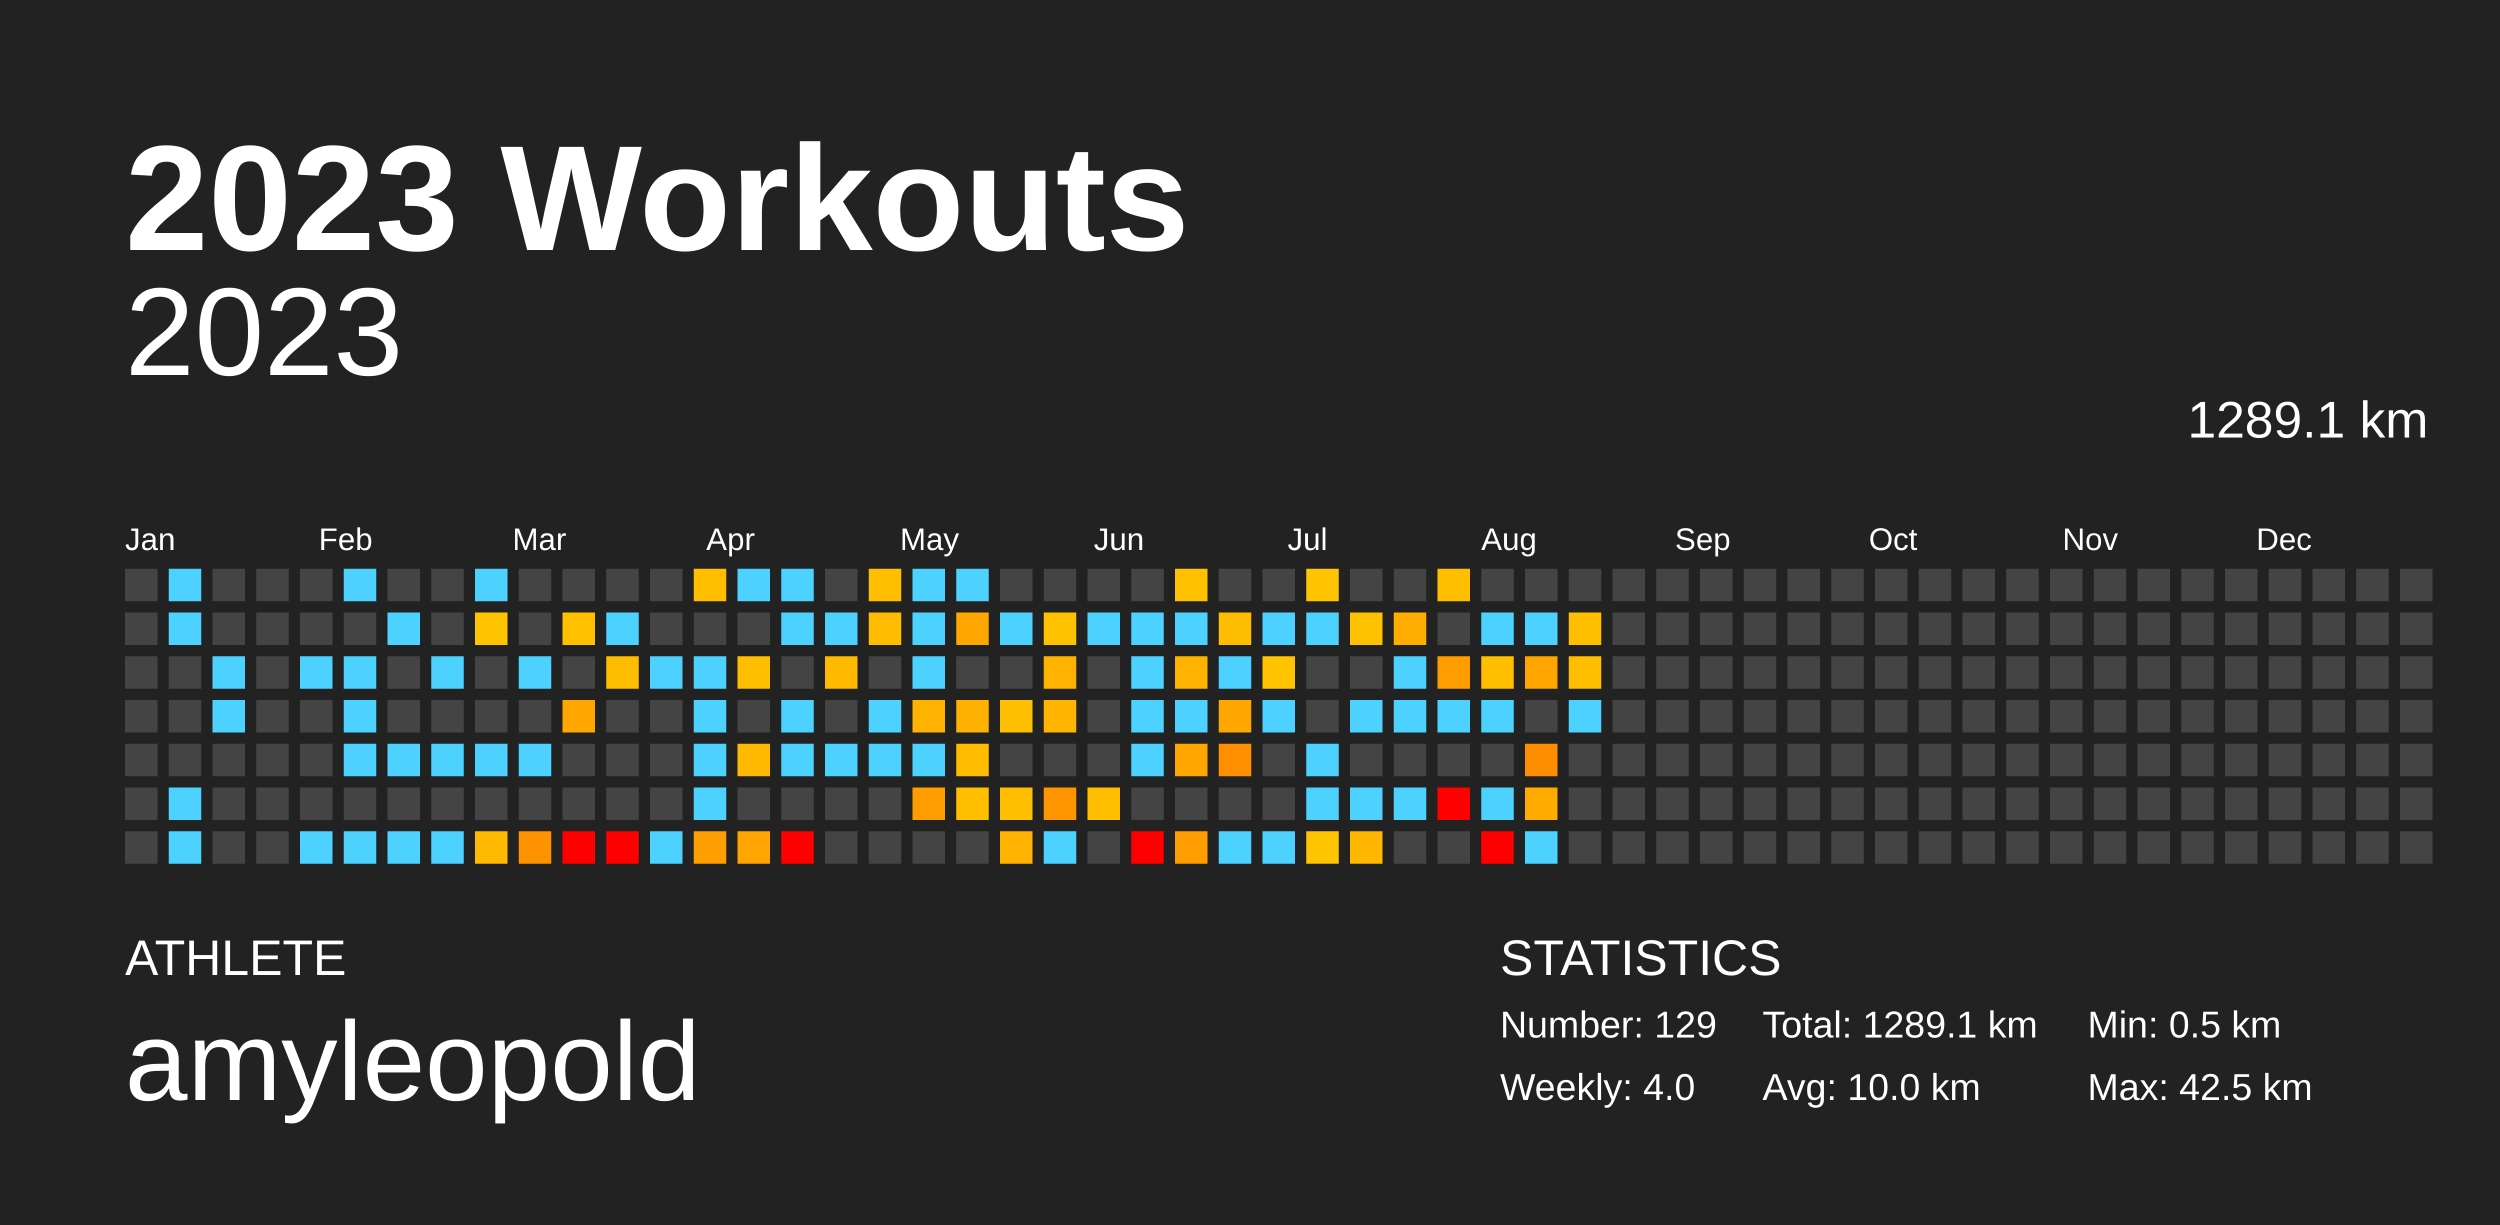
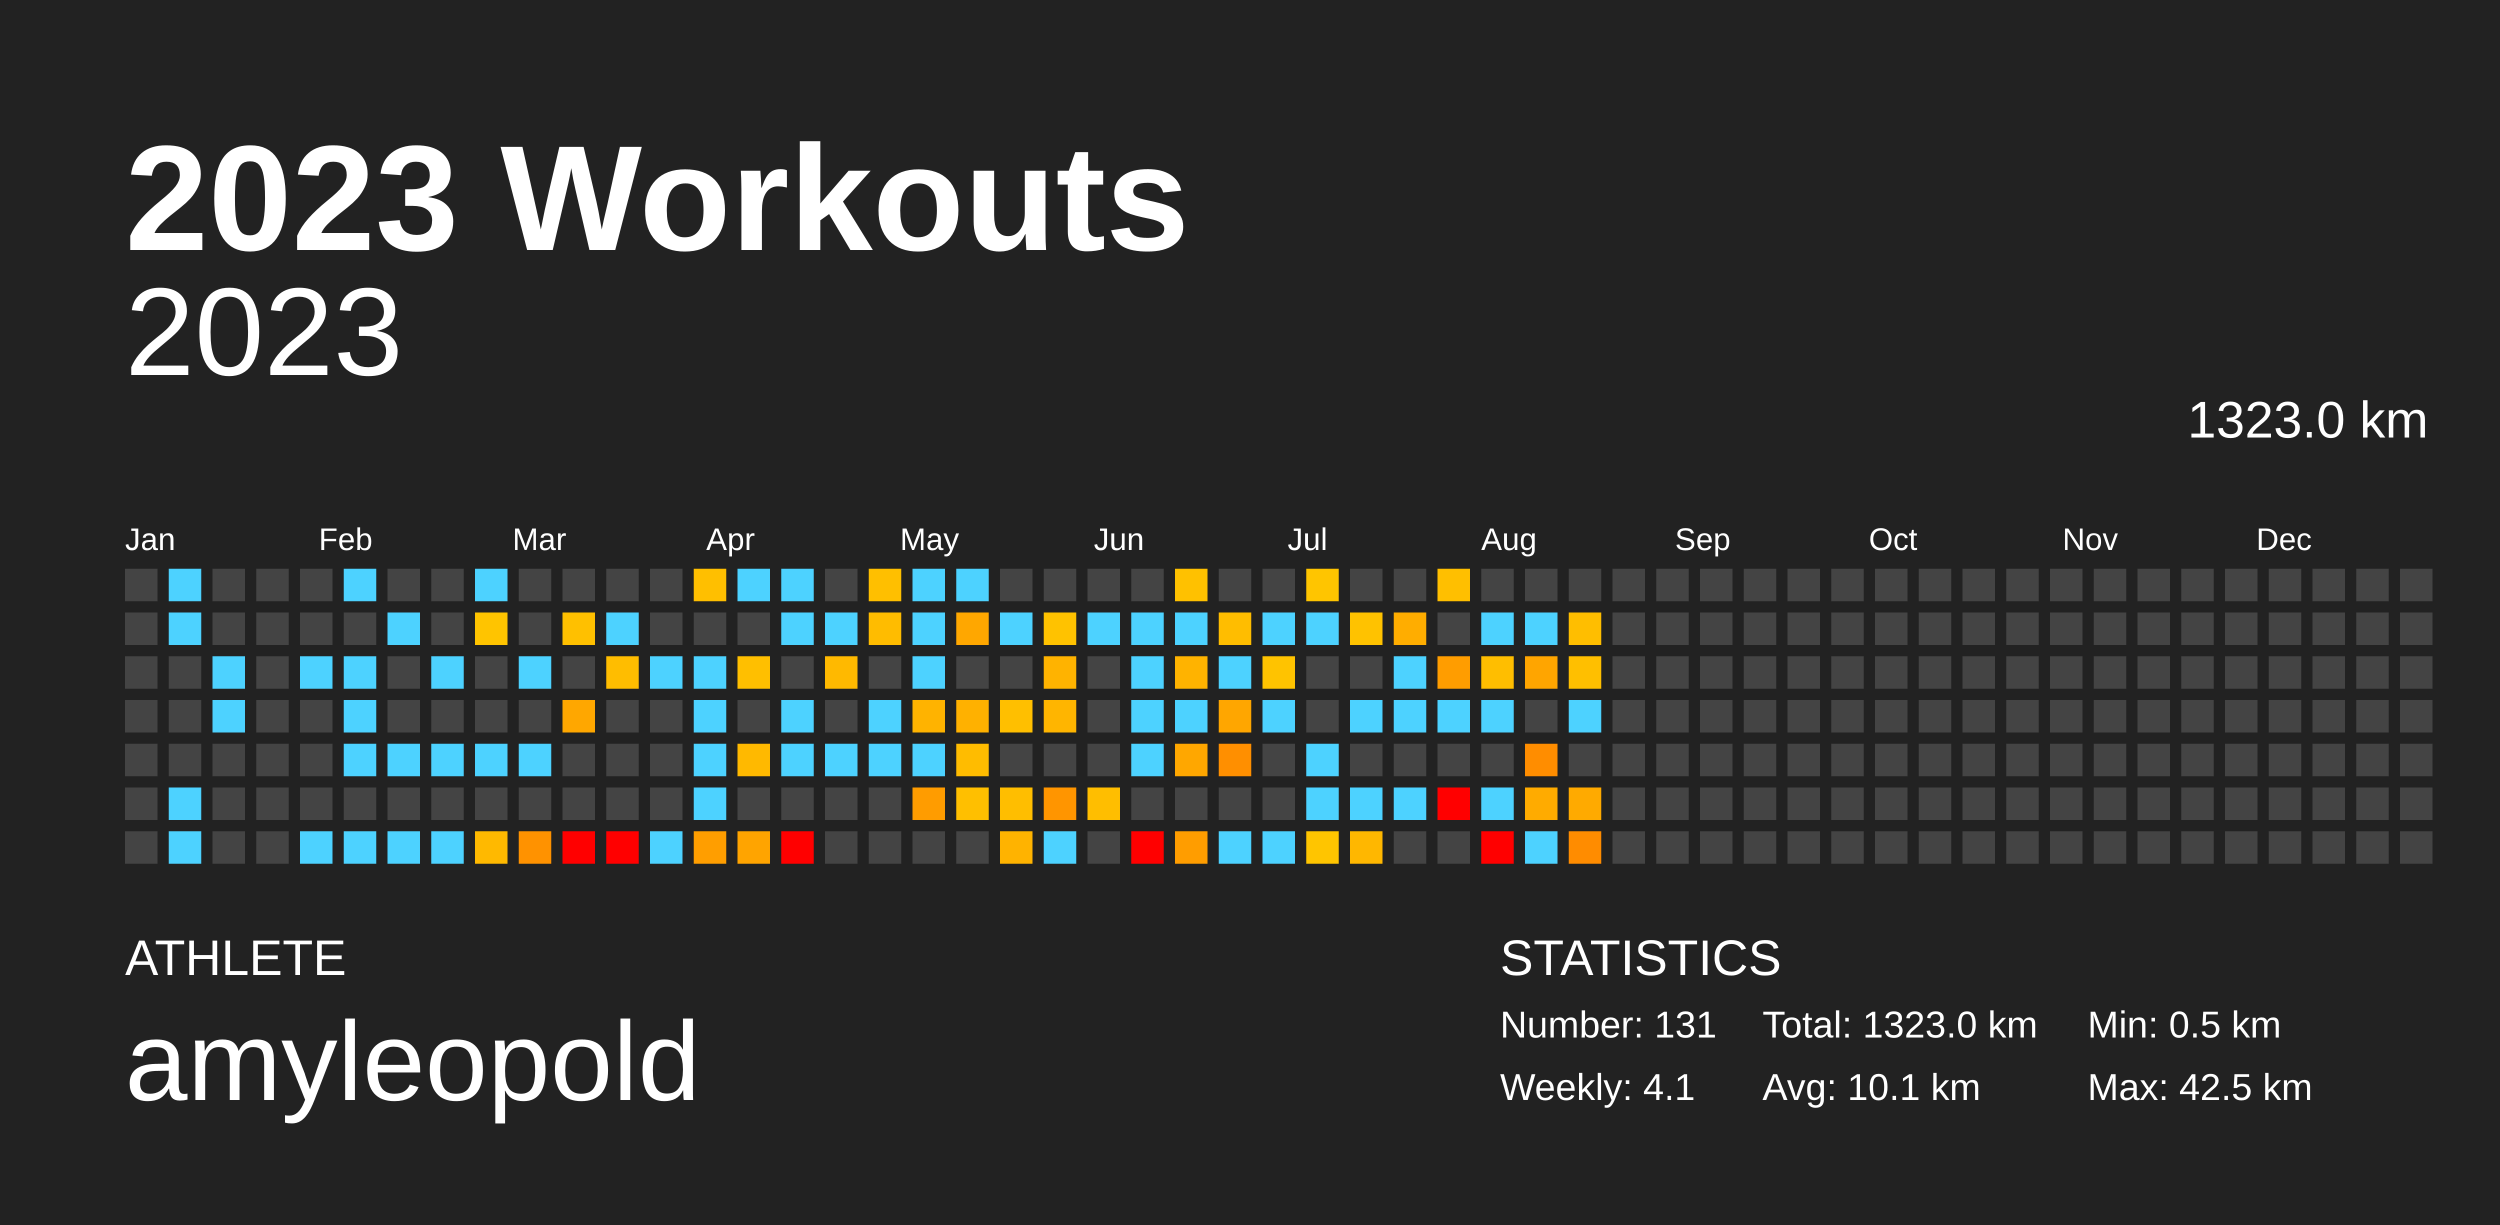
<svg xmlns="http://www.w3.org/2000/svg" baseProfile="full" height="98mm" version="1.1" viewBox="0,0,200,98" width="200mm">
  <defs />
  <rect fill="#222222" height="98" width="200" x="0" y="0" />
  <text fill="#FFFFFF" style="font-size:12px; font-family:Arial; font-weight:bold;" x="10" y="20">2023 Workouts</text>
  <text fill="#FFFFFF" style="font-size:4px; font-family:Arial" x="10" y="78">ATHLETE</text>
  <text fill="#FFFFFF" style="font-size:9px; font-family:Arial" x="10" y="88">amyleopold</text>
  <text fill="#FFFFFF" style="font-size:4px; font-family:Arial" x="120" y="78">STATISTICS</text>
-   <text fill="#FFFFFF" style="font-size:3px; font-family:Arial" x="120" y="83">Number: 129</text>
-   <text fill="#FFFFFF" style="font-size:3px; font-family:Arial" x="120" y="88">Weekly: 4.0</text>
-   <text fill="#FFFFFF" style="font-size:3px; font-family:Arial" x="141" y="83">Total: 1289.1 km</text>
-   <text fill="#FFFFFF" style="font-size:3px; font-family:Arial" x="141" y="88">Avg: 10.0 km</text>
+   <text fill="#FFFFFF" style="font-size:3px; font-family:Arial" x="120" y="83">Number: 131</text>
+   <text fill="#FFFFFF" style="font-size:3px; font-family:Arial" x="120" y="88">Weekly: 4.1</text>
+   <text fill="#FFFFFF" style="font-size:3px; font-family:Arial" x="141" y="83">Total: 1323.0 km</text>
+   <text fill="#FFFFFF" style="font-size:3px; font-family:Arial" x="141" y="88">Avg: 10.1 km</text>
  <text fill="#FFFFFF" style="font-size:3px; font-family:Arial" x="167" y="83">Min: 0.5 km</text>
  <text fill="#FFFFFF" style="font-size:3px; font-family:Arial" x="167" y="88">Max: 42.5 km</text>
  <text alignment-baseline="hanging" fill="#FFFFFF" style="font-size:10.0px; font-family:Arial;" x="10" y="30">2023</text>
-   <text alignment-baseline="hanging" fill="#FFFFFF" style="font-size:4.125px; font-family:Arial;" x="175" y="35">1289.1 km</text>
+   <text alignment-baseline="hanging" fill="#FFFFFF" style="font-size:4.125px; font-family:Arial;" x="175" y="35">1323.0 km</text>
  <text fill="#FFFFFF" style="font-size:2.5px; font-family:Arial" x="10.0" y="44">Jan</text>
  <text fill="#FFFFFF" style="font-size:2.5px; font-family:Arial" x="25.5" y="44">Feb</text>
  <text fill="#FFFFFF" style="font-size:2.5px; font-family:Arial" x="41.0" y="44">Mar</text>
  <text fill="#FFFFFF" style="font-size:2.5px; font-family:Arial" x="56.5" y="44">Apr</text>
  <text fill="#FFFFFF" style="font-size:2.5px; font-family:Arial" x="72.0" y="44">May</text>
  <text fill="#FFFFFF" style="font-size:2.5px; font-family:Arial" x="87.5" y="44">Jun</text>
  <text fill="#FFFFFF" style="font-size:2.5px; font-family:Arial" x="103.0" y="44">Jul</text>
  <text fill="#FFFFFF" style="font-size:2.5px; font-family:Arial" x="118.5" y="44">Aug</text>
  <text fill="#FFFFFF" style="font-size:2.5px; font-family:Arial" x="134.0" y="44">Sep</text>
  <text fill="#FFFFFF" style="font-size:2.5px; font-family:Arial" x="149.5" y="44">Oct</text>
  <text fill="#FFFFFF" style="font-size:2.5px; font-family:Arial" x="165.0" y="44">Nov</text>
  <text fill="#FFFFFF" style="font-size:2.5px; font-family:Arial" x="180.5" y="44">Dec</text>
  <rect fill="#444444" height="2.6" width="2.6" x="10.0" y="45.5" />
  <rect fill="#444444" height="2.6" width="2.6" x="10.0" y="49.0" />
  <rect fill="#444444" height="2.6" width="2.6" x="10.0" y="52.5" />
  <rect fill="#444444" height="2.6" width="2.6" x="10.0" y="56.0" />
  <rect fill="#444444" height="2.6" width="2.6" x="10.0" y="59.5" />
  <rect fill="#444444" height="2.6" width="2.6" x="10.0" y="63.0" />
  <rect fill="#444444" height="2.6" width="2.6" x="10.0" y="66.5" />
  <rect fill="#4dd2ff" height="2.6" width="2.6" x="13.5" y="45.5" />
  <rect fill="#4dd2ff" height="2.6" width="2.6" x="13.5" y="49.0" />
  <rect fill="#444444" height="2.6" width="2.6" x="13.5" y="52.5" />
  <rect fill="#444444" height="2.6" width="2.6" x="13.5" y="56.0" />
  <rect fill="#444444" height="2.6" width="2.6" x="13.5" y="59.5" />
  <rect fill="#4dd2ff" height="2.6" width="2.6" x="13.5" y="63.0" />
  <rect fill="#4dd2ff" height="2.6" width="2.6" x="13.5" y="66.5" />
  <rect fill="#444444" height="2.6" width="2.6" x="17.0" y="45.5" />
  <rect fill="#444444" height="2.6" width="2.6" x="17.0" y="49.0" />
  <rect fill="#4dd2ff" height="2.6" width="2.6" x="17.0" y="52.5" />
  <rect fill="#4dd2ff" height="2.6" width="2.6" x="17.0" y="56.0" />
  <rect fill="#444444" height="2.6" width="2.6" x="17.0" y="59.5" />
  <rect fill="#444444" height="2.6" width="2.6" x="17.0" y="63.0" />
  <rect fill="#444444" height="2.6" width="2.6" x="17.0" y="66.5" />
  <rect fill="#444444" height="2.6" width="2.6" x="20.5" y="45.5" />
  <rect fill="#444444" height="2.6" width="2.6" x="20.5" y="49.0" />
  <rect fill="#444444" height="2.6" width="2.6" x="20.5" y="52.5" />
  <rect fill="#444444" height="2.6" width="2.6" x="20.5" y="56.0" />
  <rect fill="#444444" height="2.6" width="2.6" x="20.5" y="59.5" />
  <rect fill="#444444" height="2.6" width="2.6" x="20.5" y="63.0" />
  <rect fill="#444444" height="2.6" width="2.6" x="20.5" y="66.5" />
  <rect fill="#444444" height="2.6" width="2.6" x="24.0" y="45.5" />
  <rect fill="#444444" height="2.6" width="2.6" x="24.0" y="49.0" />
  <rect fill="#4dd2ff" height="2.6" width="2.6" x="24.0" y="52.5" />
  <rect fill="#444444" height="2.6" width="2.6" x="24.0" y="56.0" />
  <rect fill="#444444" height="2.6" width="2.6" x="24.0" y="59.5" />
  <rect fill="#444444" height="2.6" width="2.6" x="24.0" y="63.0" />
  <rect fill="#4dd2ff" height="2.6" width="2.6" x="24.0" y="66.5" />
  <rect fill="#4dd2ff" height="2.6" width="2.6" x="27.5" y="45.5" />
  <rect fill="#444444" height="2.6" width="2.6" x="27.5" y="49.0" />
  <rect fill="#4dd2ff" height="2.6" width="2.6" x="27.5" y="52.5" />
  <rect fill="#4dd2ff" height="2.6" width="2.6" x="27.5" y="56.0" />
  <rect fill="#4dd2ff" height="2.6" width="2.6" x="27.5" y="59.5" />
  <rect fill="#444444" height="2.6" width="2.6" x="27.5" y="63.0" />
  <rect fill="#4dd2ff" height="2.6" width="2.6" x="27.5" y="66.5" />
  <rect fill="#444444" height="2.6" width="2.6" x="31.0" y="45.5" />
  <rect fill="#4dd2ff" height="2.6" width="2.6" x="31.0" y="49.0" />
  <rect fill="#444444" height="2.6" width="2.6" x="31.0" y="52.5" />
  <rect fill="#444444" height="2.6" width="2.6" x="31.0" y="56.0" />
  <rect fill="#4dd2ff" height="2.6" width="2.6" x="31.0" y="59.5" />
  <rect fill="#444444" height="2.6" width="2.6" x="31.0" y="63.0" />
  <rect fill="#4dd2ff" height="2.6" width="2.6" x="31.0" y="66.5" />
  <rect fill="#444444" height="2.6" width="2.6" x="34.5" y="45.5" />
  <rect fill="#444444" height="2.6" width="2.6" x="34.5" y="49.0" />
  <rect fill="#4dd2ff" height="2.6" width="2.6" x="34.5" y="52.5" />
  <rect fill="#444444" height="2.6" width="2.6" x="34.5" y="56.0" />
  <rect fill="#4dd2ff" height="2.6" width="2.6" x="34.5" y="59.5" />
  <rect fill="#444444" height="2.6" width="2.6" x="34.5" y="63.0" />
  <rect fill="#4dd2ff" height="2.6" width="2.6" x="34.5" y="66.5" />
  <rect fill="#4dd2ff" height="2.6" width="2.6" x="38.0" y="45.5" />
  <rect fill="#ffc400" height="2.6" width="2.6" x="38.0" y="49.0" />
  <rect fill="#444444" height="2.6" width="2.6" x="38.0" y="52.5" />
  <rect fill="#444444" height="2.6" width="2.6" x="38.0" y="56.0" />
  <rect fill="#4dd2ff" height="2.6" width="2.6" x="38.0" y="59.5" />
  <rect fill="#444444" height="2.6" width="2.6" x="38.0" y="63.0" />
  <rect fill="#ffb900" height="2.6" width="2.6" x="38.0" y="66.5" />
  <rect fill="#444444" height="2.6" width="2.6" x="41.5" y="45.5" />
  <rect fill="#444444" height="2.6" width="2.6" x="41.5" y="49.0" />
  <rect fill="#4dd2ff" height="2.6" width="2.6" x="41.5" y="52.5" />
  <rect fill="#444444" height="2.6" width="2.6" x="41.5" y="56.0" />
  <rect fill="#4dd2ff" height="2.6" width="2.6" x="41.5" y="59.5" />
  <rect fill="#444444" height="2.6" width="2.6" x="41.5" y="63.0" />
  <rect fill="#ff9200" height="2.6" width="2.6" x="41.5" y="66.5" />
  <rect fill="#444444" height="2.6" width="2.6" x="45.0" y="45.5" />
  <rect fill="#ffc000" height="2.6" width="2.6" x="45.0" y="49.0" />
  <rect fill="#444444" height="2.6" width="2.6" x="45.0" y="52.5" />
  <rect fill="#ffa700" height="2.6" width="2.6" x="45.0" y="56.0" />
  <rect fill="#444444" height="2.6" width="2.6" x="45.0" y="59.5" />
  <rect fill="#444444" height="2.6" width="2.6" x="45.0" y="63.0" />
  <rect fill="red" height="2.6" width="2.6" x="45.0" y="66.5" />
  <rect fill="#444444" height="2.6" width="2.6" x="48.5" y="45.5" />
  <rect fill="#4dd2ff" height="2.6" width="2.6" x="48.5" y="49.0" />
  <rect fill="#ffbd00" height="2.6" width="2.6" x="48.5" y="52.5" />
  <rect fill="#444444" height="2.6" width="2.6" x="48.5" y="56.0" />
  <rect fill="#444444" height="2.6" width="2.6" x="48.5" y="59.5" />
  <rect fill="#444444" height="2.6" width="2.6" x="48.5" y="63.0" />
  <rect fill="red" height="2.6" width="2.6" x="48.5" y="66.5" />
  <rect fill="#444444" height="2.6" width="2.6" x="52.0" y="45.5" />
  <rect fill="#444444" height="2.6" width="2.6" x="52.0" y="49.0" />
  <rect fill="#4dd2ff" height="2.6" width="2.6" x="52.0" y="52.5" />
  <rect fill="#444444" height="2.6" width="2.6" x="52.0" y="56.0" />
  <rect fill="#444444" height="2.6" width="2.6" x="52.0" y="59.5" />
  <rect fill="#444444" height="2.6" width="2.6" x="52.0" y="63.0" />
  <rect fill="#4dd2ff" height="2.6" width="2.6" x="52.0" y="66.5" />
  <rect fill="#ffbf00" height="2.6" width="2.6" x="55.5" y="45.5" />
  <rect fill="#444444" height="2.6" width="2.6" x="55.5" y="49.0" />
  <rect fill="#4dd2ff" height="2.6" width="2.6" x="55.5" y="52.5" />
  <rect fill="#4dd2ff" height="2.6" width="2.6" x="55.5" y="56.0" />
  <rect fill="#4dd2ff" height="2.6" width="2.6" x="55.5" y="59.5" />
  <rect fill="#4dd2ff" height="2.6" width="2.6" x="55.5" y="63.0" />
  <rect fill="#ff9e00" height="2.6" width="2.6" x="55.5" y="66.5" />
  <rect fill="#4dd2ff" height="2.6" width="2.6" x="59.0" y="45.5" />
  <rect fill="#444444" height="2.6" width="2.6" x="59.0" y="49.0" />
  <rect fill="#ffbf00" height="2.6" width="2.6" x="59.0" y="52.5" />
  <rect fill="#444444" height="2.6" width="2.6" x="59.0" y="56.0" />
  <rect fill="#ffb900" height="2.6" width="2.6" x="59.0" y="59.5" />
  <rect fill="#444444" height="2.6" width="2.6" x="59.0" y="63.0" />
  <rect fill="#ffa400" height="2.6" width="2.6" x="59.0" y="66.5" />
  <rect fill="#4dd2ff" height="2.6" width="2.6" x="62.5" y="45.5" />
  <rect fill="#4dd2ff" height="2.6" width="2.6" x="62.5" y="49.0" />
  <rect fill="#444444" height="2.6" width="2.6" x="62.5" y="52.5" />
  <rect fill="#4dd2ff" height="2.6" width="2.6" x="62.5" y="56.0" />
  <rect fill="#4dd2ff" height="2.6" width="2.6" x="62.5" y="59.5" />
  <rect fill="#444444" height="2.6" width="2.6" x="62.5" y="63.0" />
  <rect fill="red" height="2.6" width="2.6" x="62.5" y="66.5" />
  <rect fill="#444444" height="2.6" width="2.6" x="66.0" y="45.5" />
  <rect fill="#4dd2ff" height="2.6" width="2.6" x="66.0" y="49.0" />
  <rect fill="#ffb900" height="2.6" width="2.6" x="66.0" y="52.5" />
  <rect fill="#444444" height="2.6" width="2.6" x="66.0" y="56.0" />
  <rect fill="#4dd2ff" height="2.6" width="2.6" x="66.0" y="59.5" />
  <rect fill="#444444" height="2.6" width="2.6" x="66.0" y="63.0" />
  <rect fill="#444444" height="2.6" width="2.6" x="66.0" y="66.5" />
  <rect fill="#ffbf00" height="2.6" width="2.6" x="69.5" y="45.5" />
  <rect fill="#ffbc00" height="2.6" width="2.6" x="69.5" y="49.0" />
  <rect fill="#444444" height="2.6" width="2.6" x="69.5" y="52.5" />
  <rect fill="#4dd2ff" height="2.6" width="2.6" x="69.5" y="56.0" />
  <rect fill="#4dd2ff" height="2.6" width="2.6" x="69.5" y="59.5" />
  <rect fill="#444444" height="2.6" width="2.6" x="69.5" y="63.0" />
  <rect fill="#444444" height="2.6" width="2.6" x="69.5" y="66.5" />
  <rect fill="#4dd2ff" height="2.6" width="2.6" x="73.0" y="45.5" />
  <rect fill="#4dd2ff" height="2.6" width="2.6" x="73.0" y="49.0" />
  <rect fill="#4dd2ff" height="2.6" width="2.6" x="73.0" y="52.5" />
  <rect fill="#ffb300" height="2.6" width="2.6" x="73.0" y="56.0" />
  <rect fill="#4dd2ff" height="2.6" width="2.6" x="73.0" y="59.5" />
  <rect fill="#ff9c00" height="2.6" width="2.6" x="73.0" y="63.0" />
  <rect fill="#444444" height="2.6" width="2.6" x="73.0" y="66.5" />
  <rect fill="#4dd2ff" height="2.6" width="2.6" x="76.5" y="45.5" />
  <rect fill="#ffa700" height="2.6" width="2.6" x="76.5" y="49.0" />
  <rect fill="#444444" height="2.6" width="2.6" x="76.5" y="52.5" />
  <rect fill="#ffb100" height="2.6" width="2.6" x="76.5" y="56.0" />
  <rect fill="#ffbc00" height="2.6" width="2.6" x="76.5" y="59.5" />
  <rect fill="#ffbf00" height="2.6" width="2.6" x="76.5" y="63.0" />
  <rect fill="#444444" height="2.6" width="2.6" x="76.5" y="66.5" />
  <rect fill="#444444" height="2.6" width="2.6" x="80.0" y="45.5" />
  <rect fill="#4dd2ff" height="2.6" width="2.6" x="80.0" y="49.0" />
  <rect fill="#444444" height="2.6" width="2.6" x="80.0" y="52.5" />
  <rect fill="#ffbf00" height="2.6" width="2.6" x="80.0" y="56.0" />
  <rect fill="#444444" height="2.6" width="2.6" x="80.0" y="59.5" />
  <rect fill="#ffbe00" height="2.6" width="2.6" x="80.0" y="63.0" />
  <rect fill="#ffb300" height="2.6" width="2.6" x="80.0" y="66.5" />
  <rect fill="#444444" height="2.6" width="2.6" x="83.5" y="45.5" />
  <rect fill="#ffc200" height="2.6" width="2.6" x="83.5" y="49.0" />
  <rect fill="#ffb300" height="2.6" width="2.6" x="83.5" y="52.5" />
  <rect fill="#ffb500" height="2.6" width="2.6" x="83.5" y="56.0" />
  <rect fill="#444444" height="2.6" width="2.6" x="83.5" y="59.5" />
  <rect fill="#ff9500" height="2.6" width="2.6" x="83.5" y="63.0" />
  <rect fill="#4dd2ff" height="2.6" width="2.6" x="83.5" y="66.5" />
  <rect fill="#444444" height="2.6" width="2.6" x="87.0" y="45.5" />
  <rect fill="#4dd2ff" height="2.6" width="2.6" x="87.0" y="49.0" />
  <rect fill="#444444" height="2.6" width="2.6" x="87.0" y="52.5" />
  <rect fill="#444444" height="2.6" width="2.6" x="87.0" y="56.0" />
  <rect fill="#444444" height="2.6" width="2.6" x="87.0" y="59.5" />
  <rect fill="#ffbe00" height="2.6" width="2.6" x="87.0" y="63.0" />
  <rect fill="#444444" height="2.6" width="2.6" x="87.0" y="66.5" />
  <rect fill="#444444" height="2.6" width="2.6" x="90.5" y="45.5" />
  <rect fill="#4dd2ff" height="2.6" width="2.6" x="90.5" y="49.0" />
  <rect fill="#4dd2ff" height="2.6" width="2.6" x="90.5" y="52.5" />
  <rect fill="#4dd2ff" height="2.6" width="2.6" x="90.5" y="56.0" />
  <rect fill="#4dd2ff" height="2.6" width="2.6" x="90.5" y="59.5" />
  <rect fill="#444444" height="2.6" width="2.6" x="90.5" y="63.0" />
  <rect fill="red" height="2.6" width="2.6" x="90.5" y="66.5" />
  <rect fill="#ffc100" height="2.6" width="2.6" x="94.0" y="45.5" />
  <rect fill="#4dd2ff" height="2.6" width="2.6" x="94.0" y="49.0" />
  <rect fill="#ffb300" height="2.6" width="2.6" x="94.0" y="52.5" />
  <rect fill="#4dd2ff" height="2.6" width="2.6" x="94.0" y="56.0" />
  <rect fill="#ffa700" height="2.6" width="2.6" x="94.0" y="59.5" />
  <rect fill="#444444" height="2.6" width="2.6" x="94.0" y="63.0" />
  <rect fill="#ff9d00" height="2.6" width="2.6" x="94.0" y="66.5" />
  <rect fill="#444444" height="2.6" width="2.6" x="97.5" y="45.5" />
  <rect fill="#ffbd00" height="2.6" width="2.6" x="97.5" y="49.0" />
  <rect fill="#4dd2ff" height="2.6" width="2.6" x="97.5" y="52.5" />
  <rect fill="#ffa600" height="2.6" width="2.6" x="97.5" y="56.0" />
  <rect fill="#ff8f00" height="2.6" width="2.6" x="97.5" y="59.5" />
  <rect fill="#444444" height="2.6" width="2.6" x="97.5" y="63.0" />
  <rect fill="#4dd2ff" height="2.6" width="2.6" x="97.5" y="66.5" />
  <rect fill="#444444" height="2.6" width="2.6" x="101.0" y="45.5" />
  <rect fill="#4dd2ff" height="2.6" width="2.6" x="101.0" y="49.0" />
  <rect fill="#ffc300" height="2.6" width="2.6" x="101.0" y="52.5" />
  <rect fill="#4dd2ff" height="2.6" width="2.6" x="101.0" y="56.0" />
  <rect fill="#444444" height="2.6" width="2.6" x="101.0" y="59.5" />
  <rect fill="#444444" height="2.6" width="2.6" x="101.0" y="63.0" />
  <rect fill="#4dd2ff" height="2.6" width="2.6" x="101.0" y="66.5" />
  <rect fill="#ffc500" height="2.6" width="2.6" x="104.5" y="45.5" />
  <rect fill="#4dd2ff" height="2.6" width="2.6" x="104.5" y="49.0" />
  <rect fill="#444444" height="2.6" width="2.6" x="104.5" y="52.5" />
  <rect fill="#444444" height="2.6" width="2.6" x="104.5" y="56.0" />
  <rect fill="#4dd2ff" height="2.6" width="2.6" x="104.5" y="59.5" />
  <rect fill="#4dd2ff" height="2.6" width="2.6" x="104.5" y="63.0" />
  <rect fill="#ffc500" height="2.6" width="2.6" x="104.5" y="66.5" />
  <rect fill="#444444" height="2.6" width="2.6" x="108.0" y="45.5" />
  <rect fill="#ffc200" height="2.6" width="2.6" x="108.0" y="49.0" />
  <rect fill="#444444" height="2.6" width="2.6" x="108.0" y="52.5" />
  <rect fill="#4dd2ff" height="2.6" width="2.6" x="108.0" y="56.0" />
  <rect fill="#444444" height="2.6" width="2.6" x="108.0" y="59.5" />
  <rect fill="#4dd2ff" height="2.6" width="2.6" x="108.0" y="63.0" />
  <rect fill="#ffb700" height="2.6" width="2.6" x="108.0" y="66.5" />
  <rect fill="#444444" height="2.6" width="2.6" x="111.5" y="45.5" />
  <rect fill="#ffad00" height="2.6" width="2.6" x="111.5" y="49.0" />
  <rect fill="#4dd2ff" height="2.6" width="2.6" x="111.5" y="52.5" />
  <rect fill="#4dd2ff" height="2.6" width="2.6" x="111.5" y="56.0" />
  <rect fill="#444444" height="2.6" width="2.6" x="111.5" y="59.5" />
  <rect fill="#4dd2ff" height="2.6" width="2.6" x="111.5" y="63.0" />
  <rect fill="#444444" height="2.6" width="2.6" x="111.5" y="66.5" />
  <rect fill="#ffbf00" height="2.6" width="2.6" x="115.0" y="45.5" />
  <rect fill="#444444" height="2.6" width="2.6" x="115.0" y="49.0" />
  <rect fill="#ff9d00" height="2.6" width="2.6" x="115.0" y="52.5" />
  <rect fill="#4dd2ff" height="2.6" width="2.6" x="115.0" y="56.0" />
  <rect fill="#444444" height="2.6" width="2.6" x="115.0" y="59.5" />
  <rect fill="red" height="2.6" width="2.6" x="115.0" y="63.0" />
  <rect fill="#444444" height="2.6" width="2.6" x="115.0" y="66.5" />
  <rect fill="#444444" height="2.6" width="2.6" x="118.5" y="45.5" />
  <rect fill="#4dd2ff" height="2.6" width="2.6" x="118.5" y="49.0" />
  <rect fill="#ffbe00" height="2.6" width="2.6" x="118.5" y="52.5" />
  <rect fill="#4dd2ff" height="2.6" width="2.6" x="118.5" y="56.0" />
  <rect fill="#444444" height="2.6" width="2.6" x="118.5" y="59.5" />
  <rect fill="#4dd2ff" height="2.6" width="2.6" x="118.5" y="63.0" />
  <rect fill="red" height="2.6" width="2.6" x="118.5" y="66.5" />
  <rect fill="#444444" height="2.6" width="2.6" x="122.0" y="45.5" />
  <rect fill="#4dd2ff" height="2.6" width="2.6" x="122.0" y="49.0" />
  <rect fill="#ffa500" height="2.6" width="2.6" x="122.0" y="52.5" />
  <rect fill="#444444" height="2.6" width="2.6" x="122.0" y="56.0" />
  <rect fill="#ff8d00" height="2.6" width="2.6" x="122.0" y="59.5" />
  <rect fill="#ffab00" height="2.6" width="2.6" x="122.0" y="63.0" />
  <rect fill="#4dd2ff" height="2.6" width="2.6" x="122.0" y="66.5" />
  <rect fill="#444444" height="2.6" width="2.6" x="125.5" y="45.5" />
  <rect fill="#ffbe00" height="2.6" width="2.6" x="125.5" y="49.0" />
  <rect fill="#ffbf00" height="2.6" width="2.6" x="125.5" y="52.5" />
  <rect fill="#4dd2ff" height="2.6" width="2.6" x="125.5" y="56.0" />
  <rect fill="#444444" height="2.6" width="2.6" x="125.5" y="59.5" />
-   <rect fill="#444444" height="2.6" width="2.6" x="125.5" y="63.0" />
-   <rect fill="#444444" height="2.6" width="2.6" x="125.5" y="66.5" />
+   <rect fill="#ffaa00" height="2.6" width="2.6" x="125.5" y="63.0" />
+   <rect fill="#ff8c00" height="2.6" width="2.6" x="125.5" y="66.5" />
  <rect fill="#444444" height="2.6" width="2.6" x="129.0" y="45.5" />
  <rect fill="#444444" height="2.6" width="2.6" x="129.0" y="49.0" />
  <rect fill="#444444" height="2.6" width="2.6" x="129.0" y="52.5" />
  <rect fill="#444444" height="2.6" width="2.6" x="129.0" y="56.0" />
  <rect fill="#444444" height="2.6" width="2.6" x="129.0" y="59.5" />
  <rect fill="#444444" height="2.6" width="2.6" x="129.0" y="63.0" />
  <rect fill="#444444" height="2.6" width="2.6" x="129.0" y="66.5" />
  <rect fill="#444444" height="2.6" width="2.6" x="132.5" y="45.5" />
  <rect fill="#444444" height="2.6" width="2.6" x="132.5" y="49.0" />
  <rect fill="#444444" height="2.6" width="2.6" x="132.5" y="52.5" />
  <rect fill="#444444" height="2.6" width="2.6" x="132.5" y="56.0" />
  <rect fill="#444444" height="2.6" width="2.6" x="132.5" y="59.5" />
  <rect fill="#444444" height="2.6" width="2.6" x="132.5" y="63.0" />
  <rect fill="#444444" height="2.6" width="2.6" x="132.5" y="66.5" />
  <rect fill="#444444" height="2.6" width="2.6" x="136.0" y="45.5" />
  <rect fill="#444444" height="2.6" width="2.6" x="136.0" y="49.0" />
  <rect fill="#444444" height="2.6" width="2.6" x="136.0" y="52.5" />
  <rect fill="#444444" height="2.6" width="2.6" x="136.0" y="56.0" />
  <rect fill="#444444" height="2.6" width="2.6" x="136.0" y="59.5" />
  <rect fill="#444444" height="2.6" width="2.6" x="136.0" y="63.0" />
  <rect fill="#444444" height="2.6" width="2.6" x="136.0" y="66.5" />
  <rect fill="#444444" height="2.6" width="2.6" x="139.5" y="45.5" />
  <rect fill="#444444" height="2.6" width="2.6" x="139.5" y="49.0" />
  <rect fill="#444444" height="2.6" width="2.6" x="139.5" y="52.5" />
  <rect fill="#444444" height="2.6" width="2.6" x="139.5" y="56.0" />
  <rect fill="#444444" height="2.6" width="2.6" x="139.5" y="59.5" />
  <rect fill="#444444" height="2.6" width="2.6" x="139.5" y="63.0" />
  <rect fill="#444444" height="2.6" width="2.6" x="139.5" y="66.5" />
  <rect fill="#444444" height="2.6" width="2.6" x="143.0" y="45.5" />
  <rect fill="#444444" height="2.6" width="2.6" x="143.0" y="49.0" />
  <rect fill="#444444" height="2.6" width="2.6" x="143.0" y="52.5" />
  <rect fill="#444444" height="2.6" width="2.6" x="143.0" y="56.0" />
  <rect fill="#444444" height="2.6" width="2.6" x="143.0" y="59.5" />
  <rect fill="#444444" height="2.6" width="2.6" x="143.0" y="63.0" />
  <rect fill="#444444" height="2.6" width="2.6" x="143.0" y="66.5" />
  <rect fill="#444444" height="2.6" width="2.6" x="146.5" y="45.5" />
  <rect fill="#444444" height="2.6" width="2.6" x="146.5" y="49.0" />
  <rect fill="#444444" height="2.6" width="2.6" x="146.5" y="52.5" />
  <rect fill="#444444" height="2.6" width="2.6" x="146.5" y="56.0" />
  <rect fill="#444444" height="2.6" width="2.6" x="146.5" y="59.5" />
  <rect fill="#444444" height="2.6" width="2.6" x="146.5" y="63.0" />
  <rect fill="#444444" height="2.6" width="2.6" x="146.5" y="66.5" />
  <rect fill="#444444" height="2.6" width="2.6" x="150.0" y="45.5" />
  <rect fill="#444444" height="2.6" width="2.6" x="150.0" y="49.0" />
  <rect fill="#444444" height="2.6" width="2.6" x="150.0" y="52.5" />
  <rect fill="#444444" height="2.6" width="2.6" x="150.0" y="56.0" />
  <rect fill="#444444" height="2.6" width="2.6" x="150.0" y="59.5" />
  <rect fill="#444444" height="2.6" width="2.6" x="150.0" y="63.0" />
  <rect fill="#444444" height="2.6" width="2.6" x="150.0" y="66.5" />
  <rect fill="#444444" height="2.6" width="2.6" x="153.5" y="45.5" />
  <rect fill="#444444" height="2.6" width="2.6" x="153.5" y="49.0" />
  <rect fill="#444444" height="2.6" width="2.6" x="153.5" y="52.5" />
  <rect fill="#444444" height="2.6" width="2.6" x="153.5" y="56.0" />
  <rect fill="#444444" height="2.6" width="2.6" x="153.5" y="59.5" />
  <rect fill="#444444" height="2.6" width="2.6" x="153.5" y="63.0" />
  <rect fill="#444444" height="2.6" width="2.6" x="153.5" y="66.5" />
  <rect fill="#444444" height="2.6" width="2.6" x="157.0" y="45.5" />
  <rect fill="#444444" height="2.6" width="2.6" x="157.0" y="49.0" />
  <rect fill="#444444" height="2.6" width="2.6" x="157.0" y="52.5" />
  <rect fill="#444444" height="2.6" width="2.6" x="157.0" y="56.0" />
  <rect fill="#444444" height="2.6" width="2.6" x="157.0" y="59.5" />
  <rect fill="#444444" height="2.6" width="2.6" x="157.0" y="63.0" />
  <rect fill="#444444" height="2.6" width="2.6" x="157.0" y="66.5" />
  <rect fill="#444444" height="2.6" width="2.6" x="160.5" y="45.5" />
  <rect fill="#444444" height="2.6" width="2.6" x="160.5" y="49.0" />
  <rect fill="#444444" height="2.6" width="2.6" x="160.5" y="52.5" />
  <rect fill="#444444" height="2.6" width="2.6" x="160.5" y="56.0" />
  <rect fill="#444444" height="2.6" width="2.6" x="160.5" y="59.5" />
  <rect fill="#444444" height="2.6" width="2.6" x="160.5" y="63.0" />
  <rect fill="#444444" height="2.6" width="2.6" x="160.5" y="66.5" />
  <rect fill="#444444" height="2.6" width="2.6" x="164.0" y="45.5" />
  <rect fill="#444444" height="2.6" width="2.6" x="164.0" y="49.0" />
  <rect fill="#444444" height="2.6" width="2.6" x="164.0" y="52.5" />
  <rect fill="#444444" height="2.6" width="2.6" x="164.0" y="56.0" />
  <rect fill="#444444" height="2.6" width="2.6" x="164.0" y="59.5" />
  <rect fill="#444444" height="2.6" width="2.6" x="164.0" y="63.0" />
  <rect fill="#444444" height="2.6" width="2.6" x="164.0" y="66.5" />
  <rect fill="#444444" height="2.6" width="2.6" x="167.5" y="45.5" />
  <rect fill="#444444" height="2.6" width="2.6" x="167.5" y="49.0" />
  <rect fill="#444444" height="2.6" width="2.6" x="167.5" y="52.5" />
  <rect fill="#444444" height="2.6" width="2.6" x="167.5" y="56.0" />
  <rect fill="#444444" height="2.6" width="2.6" x="167.5" y="59.5" />
  <rect fill="#444444" height="2.6" width="2.6" x="167.5" y="63.0" />
  <rect fill="#444444" height="2.6" width="2.6" x="167.5" y="66.5" />
  <rect fill="#444444" height="2.6" width="2.6" x="171.0" y="45.5" />
  <rect fill="#444444" height="2.6" width="2.6" x="171.0" y="49.0" />
  <rect fill="#444444" height="2.6" width="2.6" x="171.0" y="52.5" />
  <rect fill="#444444" height="2.6" width="2.6" x="171.0" y="56.0" />
  <rect fill="#444444" height="2.6" width="2.6" x="171.0" y="59.5" />
  <rect fill="#444444" height="2.6" width="2.6" x="171.0" y="63.0" />
  <rect fill="#444444" height="2.6" width="2.6" x="171.0" y="66.5" />
  <rect fill="#444444" height="2.6" width="2.6" x="174.5" y="45.5" />
  <rect fill="#444444" height="2.6" width="2.6" x="174.5" y="49.0" />
  <rect fill="#444444" height="2.6" width="2.6" x="174.5" y="52.5" />
  <rect fill="#444444" height="2.6" width="2.6" x="174.5" y="56.0" />
  <rect fill="#444444" height="2.6" width="2.6" x="174.5" y="59.5" />
  <rect fill="#444444" height="2.6" width="2.6" x="174.5" y="63.0" />
  <rect fill="#444444" height="2.6" width="2.6" x="174.5" y="66.5" />
  <rect fill="#444444" height="2.6" width="2.6" x="178.0" y="45.5" />
  <rect fill="#444444" height="2.6" width="2.6" x="178.0" y="49.0" />
  <rect fill="#444444" height="2.6" width="2.6" x="178.0" y="52.5" />
  <rect fill="#444444" height="2.6" width="2.6" x="178.0" y="56.0" />
  <rect fill="#444444" height="2.6" width="2.6" x="178.0" y="59.5" />
  <rect fill="#444444" height="2.6" width="2.6" x="178.0" y="63.0" />
  <rect fill="#444444" height="2.6" width="2.6" x="178.0" y="66.5" />
  <rect fill="#444444" height="2.6" width="2.6" x="181.5" y="45.5" />
  <rect fill="#444444" height="2.6" width="2.6" x="181.5" y="49.0" />
  <rect fill="#444444" height="2.6" width="2.6" x="181.5" y="52.5" />
  <rect fill="#444444" height="2.6" width="2.6" x="181.5" y="56.0" />
  <rect fill="#444444" height="2.6" width="2.6" x="181.5" y="59.5" />
  <rect fill="#444444" height="2.6" width="2.6" x="181.5" y="63.0" />
  <rect fill="#444444" height="2.6" width="2.6" x="181.5" y="66.5" />
  <rect fill="#444444" height="2.6" width="2.6" x="185.0" y="45.5" />
  <rect fill="#444444" height="2.6" width="2.6" x="185.0" y="49.0" />
  <rect fill="#444444" height="2.6" width="2.6" x="185.0" y="52.5" />
  <rect fill="#444444" height="2.6" width="2.6" x="185.0" y="56.0" />
  <rect fill="#444444" height="2.6" width="2.6" x="185.0" y="59.5" />
  <rect fill="#444444" height="2.6" width="2.6" x="185.0" y="63.0" />
  <rect fill="#444444" height="2.6" width="2.6" x="185.0" y="66.5" />
  <rect fill="#444444" height="2.6" width="2.6" x="188.5" y="45.5" />
  <rect fill="#444444" height="2.6" width="2.6" x="188.5" y="49.0" />
  <rect fill="#444444" height="2.6" width="2.6" x="188.5" y="52.5" />
  <rect fill="#444444" height="2.6" width="2.6" x="188.5" y="56.0" />
  <rect fill="#444444" height="2.6" width="2.6" x="188.5" y="59.5" />
  <rect fill="#444444" height="2.6" width="2.6" x="188.5" y="63.0" />
  <rect fill="#444444" height="2.6" width="2.6" x="188.5" y="66.5" />
  <rect fill="#444444" height="2.6" width="2.6" x="192.0" y="45.5" />
  <rect fill="#444444" height="2.6" width="2.6" x="192.0" y="49.0" />
  <rect fill="#444444" height="2.6" width="2.6" x="192.0" y="52.5" />
  <rect fill="#444444" height="2.6" width="2.6" x="192.0" y="56.0" />
  <rect fill="#444444" height="2.6" width="2.6" x="192.0" y="59.5" />
  <rect fill="#444444" height="2.6" width="2.6" x="192.0" y="63.0" />
  <rect fill="#444444" height="2.6" width="2.6" x="192.0" y="66.5" />
</svg>
